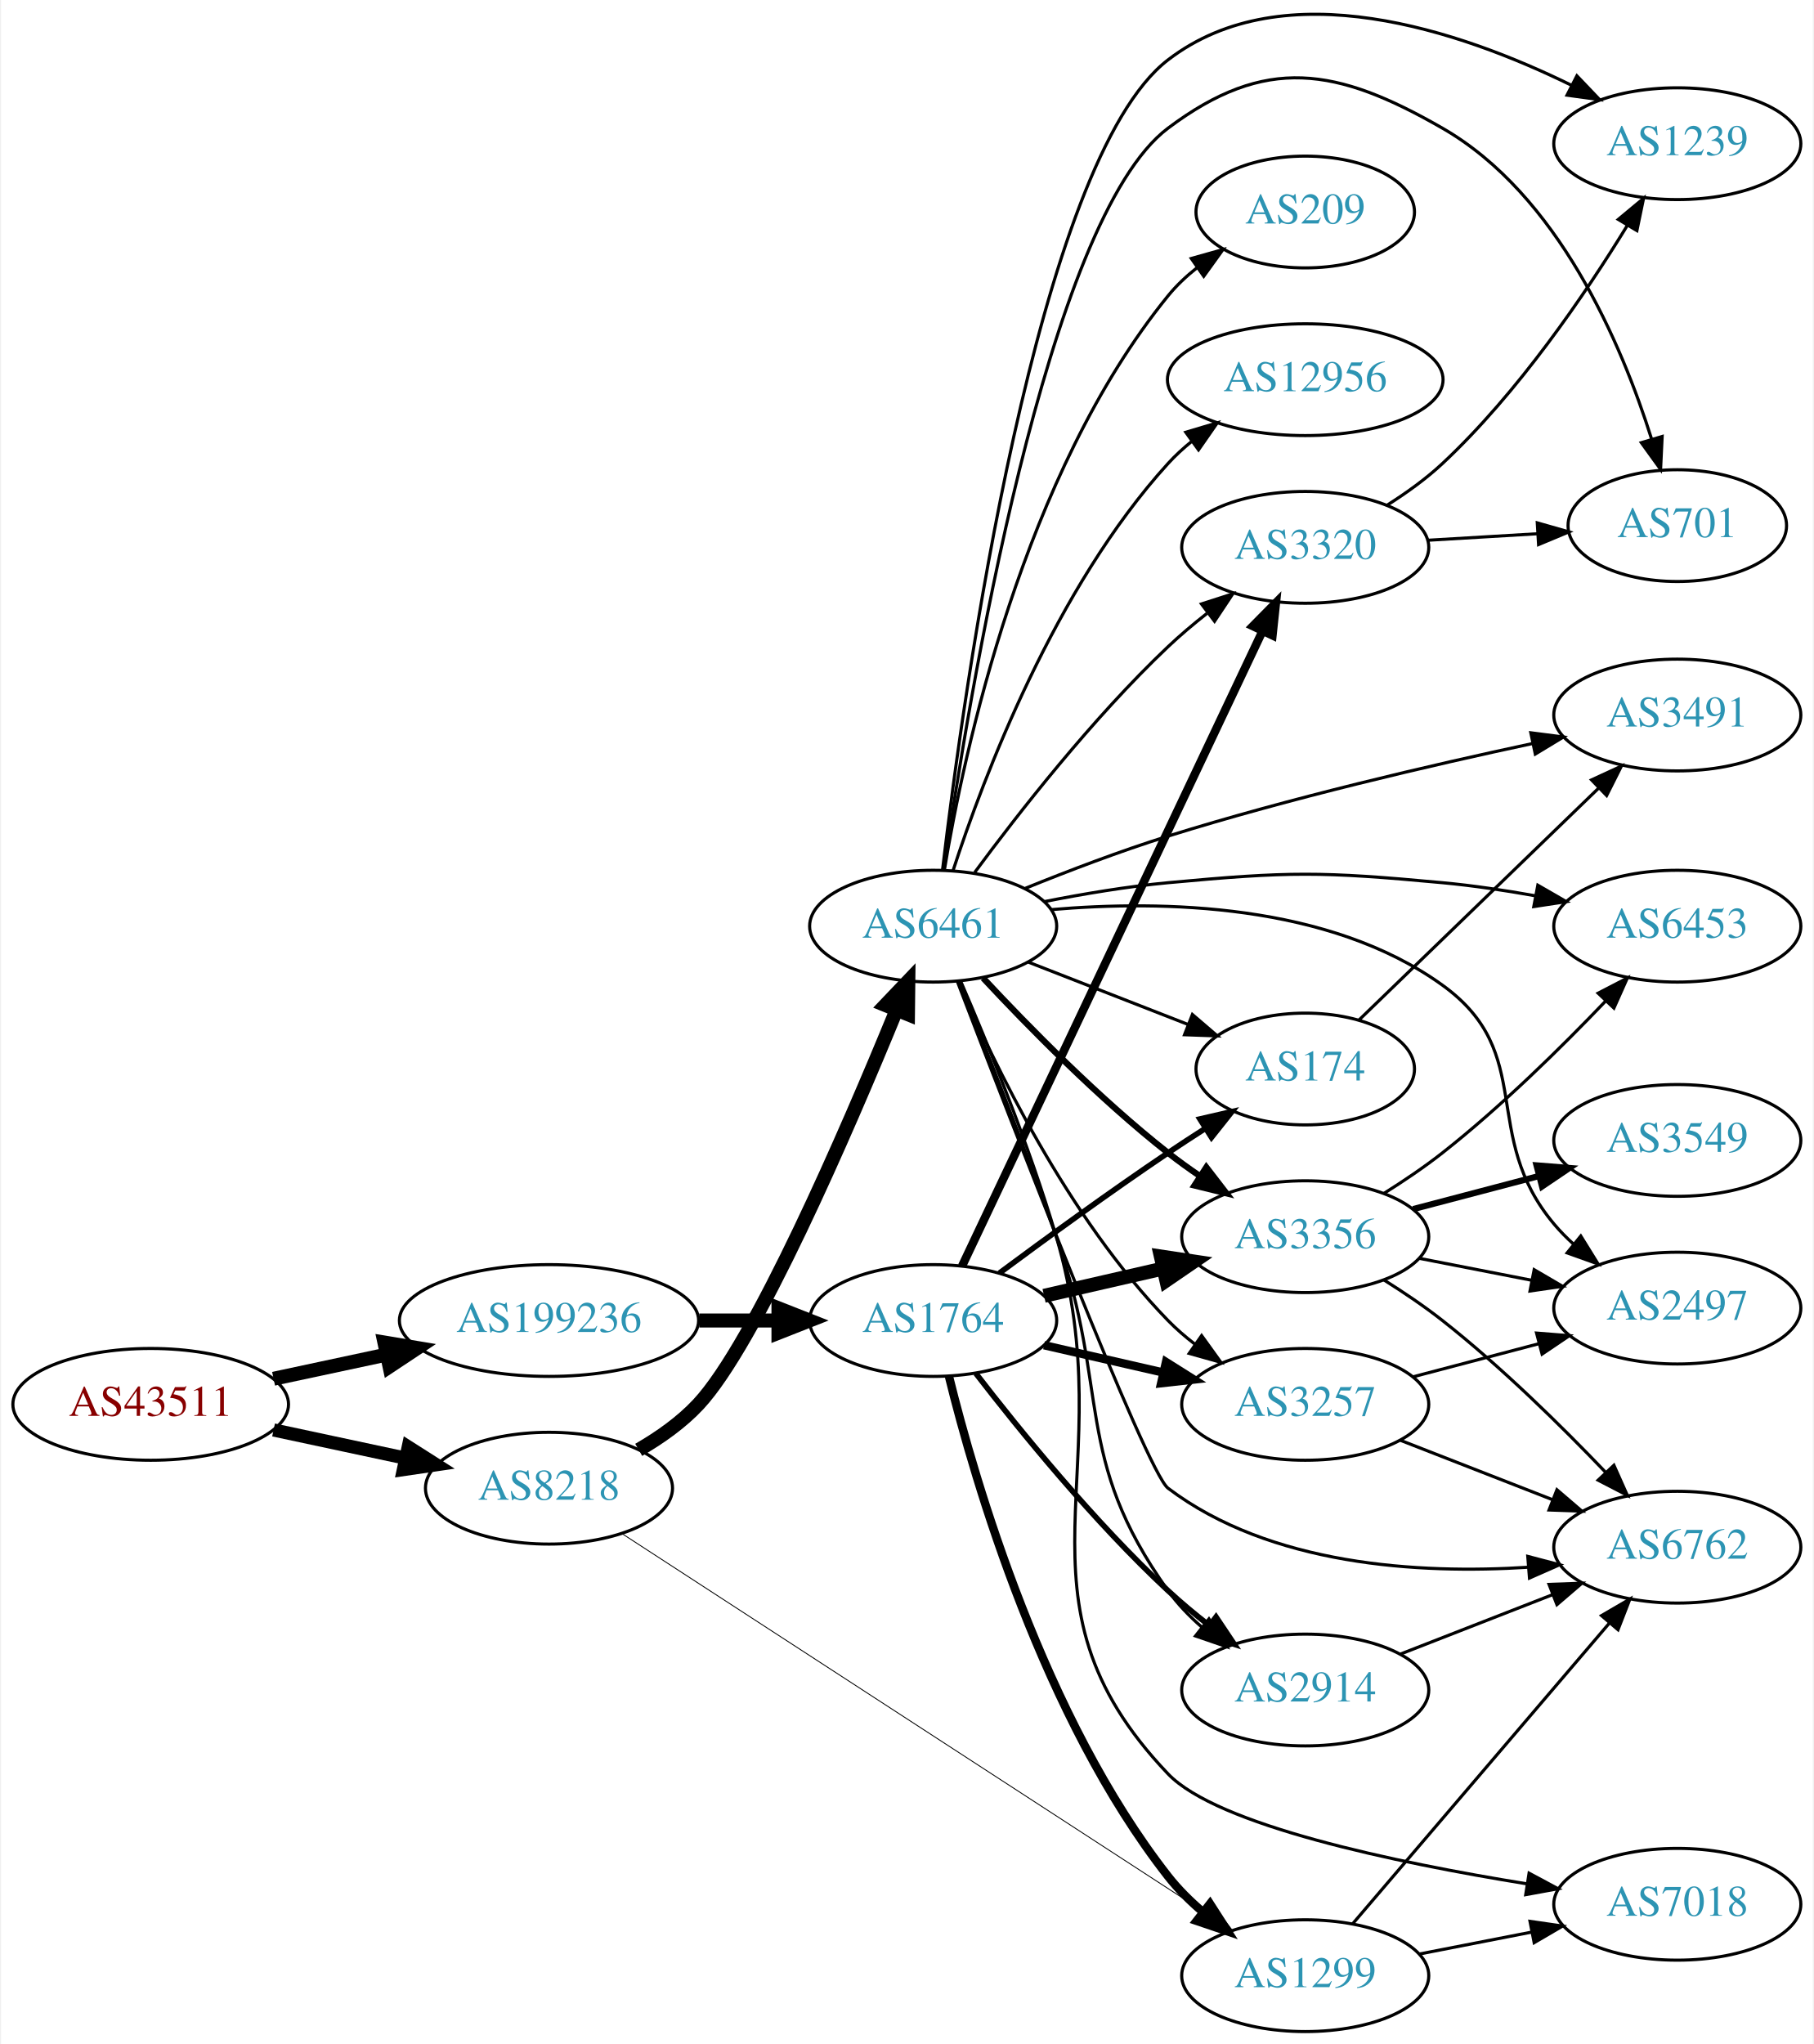
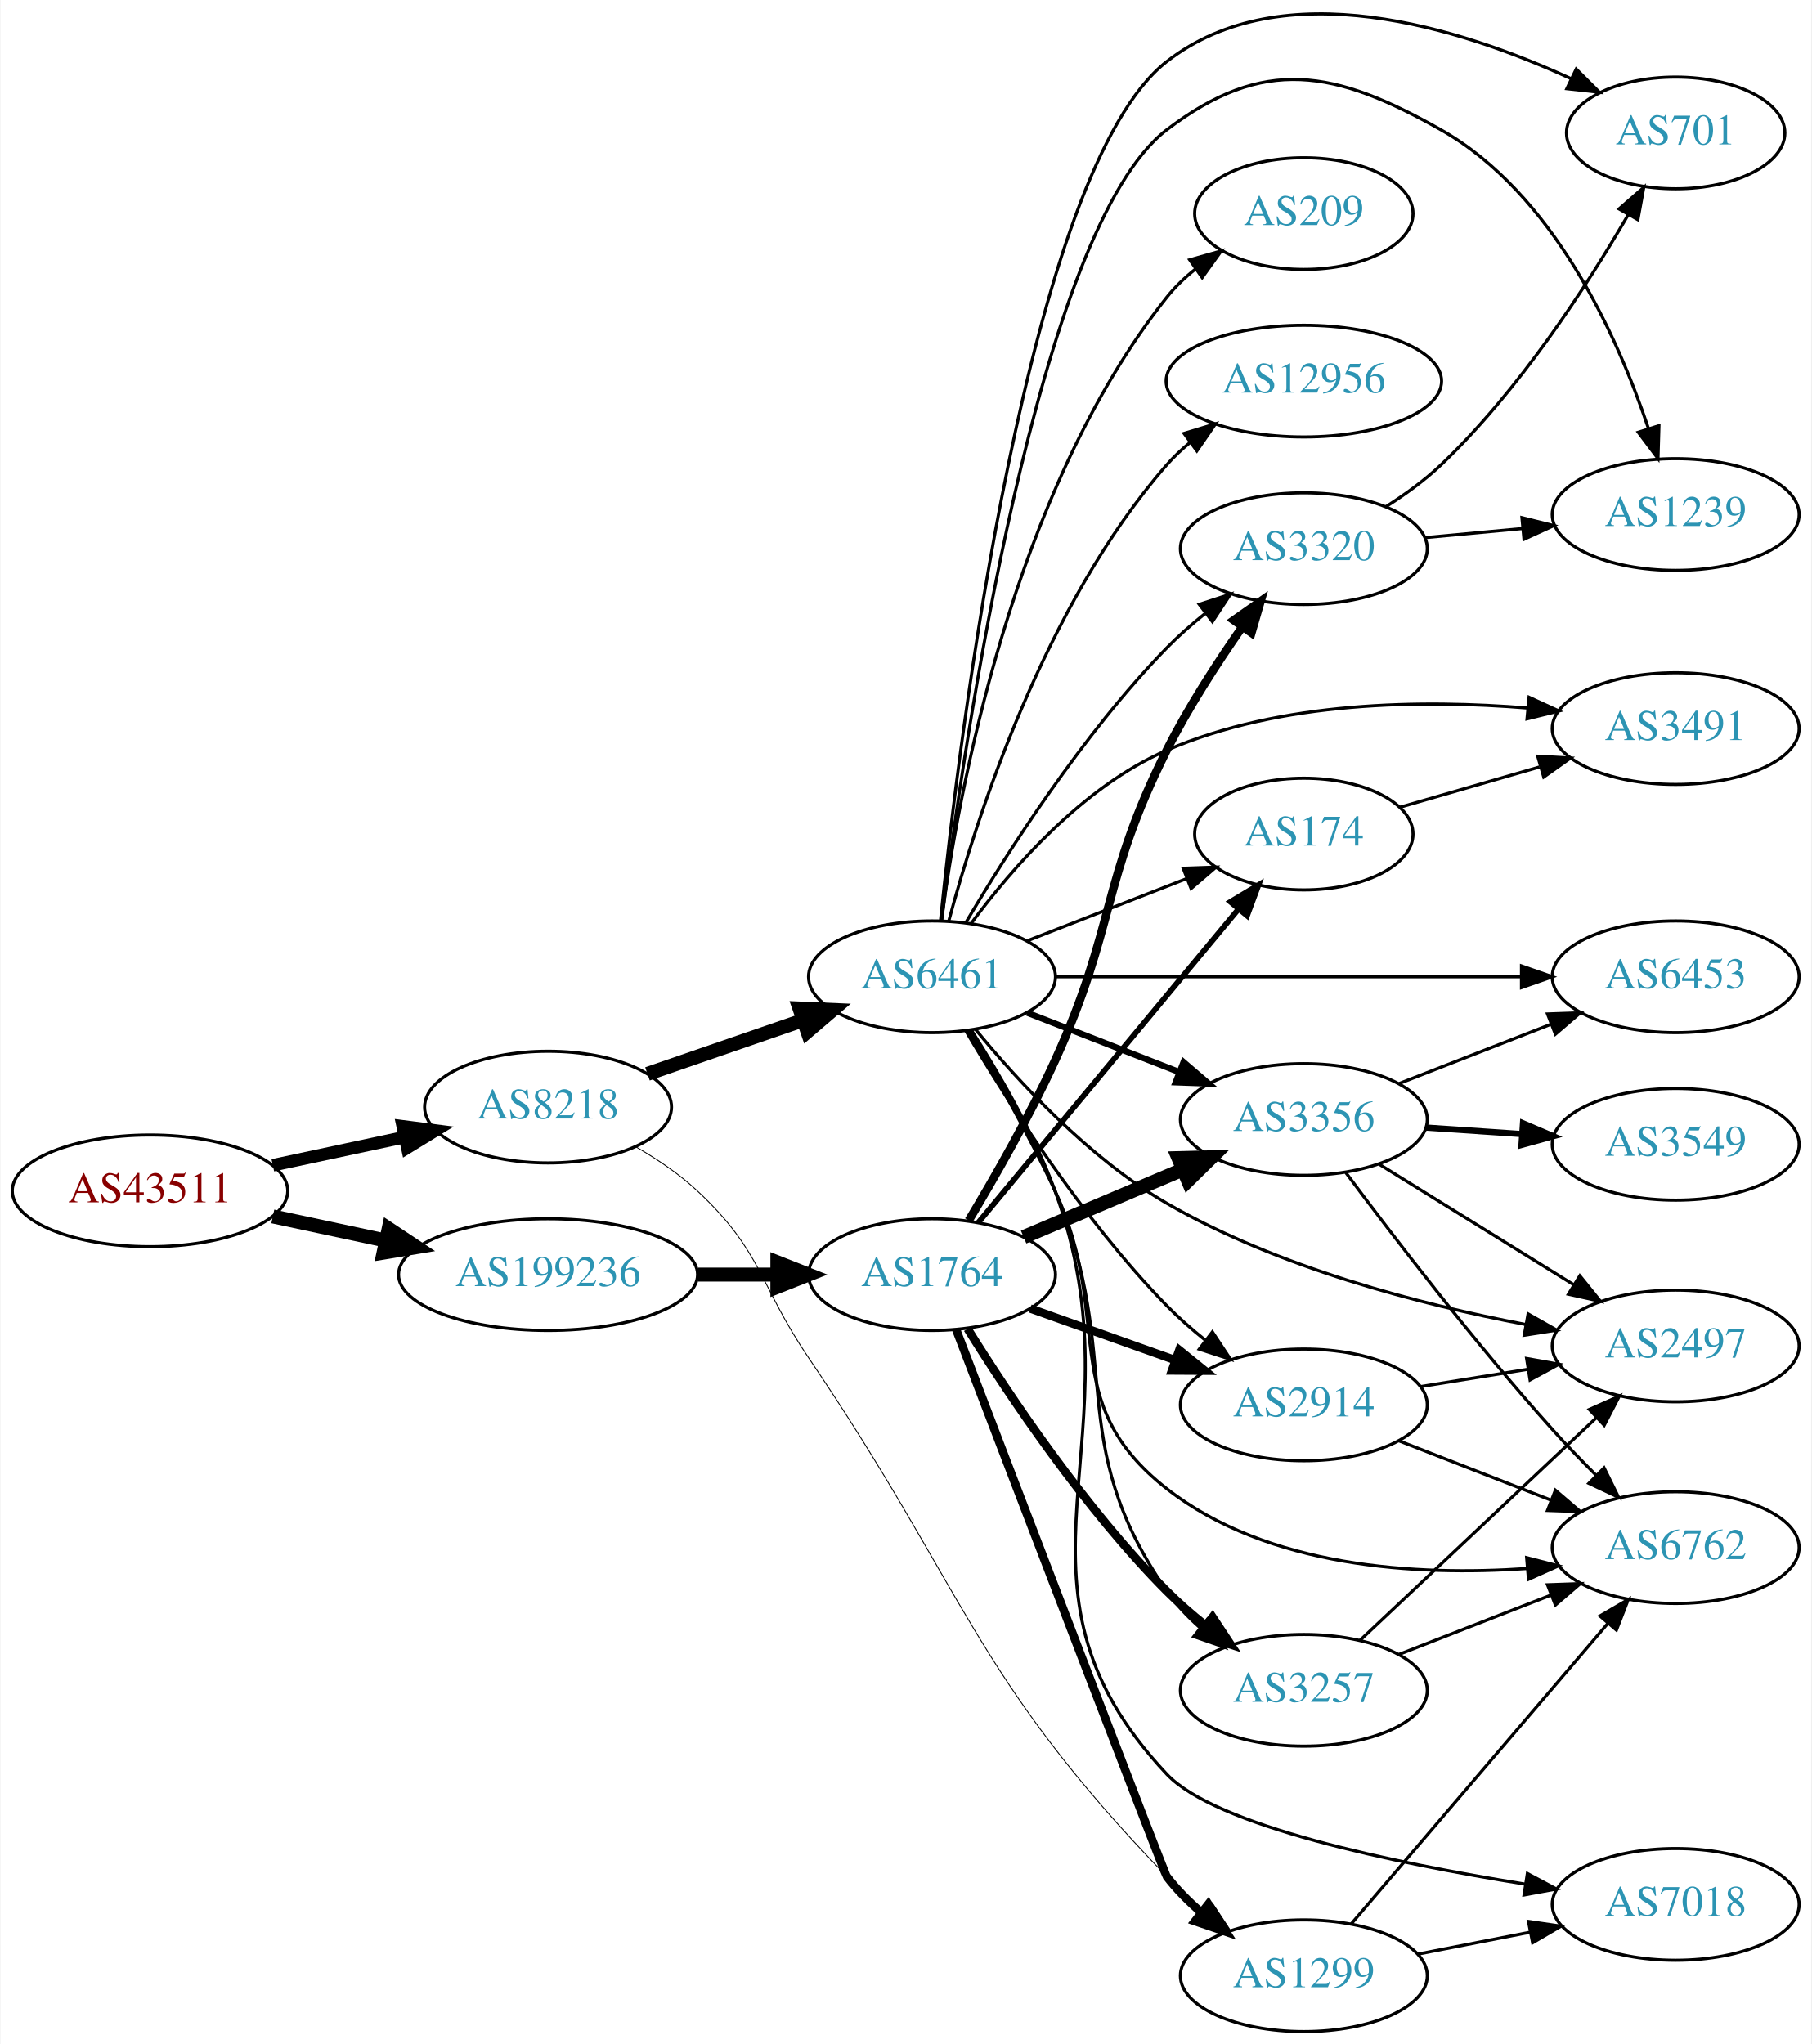
- <svg xmlns="http://www.w3.org/2000/svg" xmlns:xlink="http://www.w3.org/1999/xlink" width="584pt" height="658pt" viewBox="0.00 0.00 583.56 658.28">
-   <g id="graph0" class="graph" transform="scale(1 1) rotate(0) translate(4 654.279)">
-     <polygon fill="white" stroke="none" points="-4,4 -4,-654.279 579.562,-654.279 579.562,4 -4,4" />
+ <svg xmlns="http://www.w3.org/2000/svg" xmlns:xlink="http://www.w3.org/1999/xlink" width="584pt" height="659pt" viewBox="0.00 0.00 583.56 658.85">
+   <g id="graph0" class="graph" transform="scale(1 1) rotate(0) translate(4 654.847)">
+     <polygon fill="white" stroke="none" points="-4,4 -4,-654.847 579.562,-654.847 579.562,4 -4,4" />
    <g id="node1" class="node">
      <g id="a_node1">
        <a xlink:href="/asn/43511" xlink:title="AS43511 ~ EMARSYS eMarketing Systems AG [AT]">
-           <ellipse fill="#ffffff" stroke="black" cx="44.196" cy="-202" rx="44.393" ry="18" />
-           <text text-anchor="middle" x="44.196" y="-198.3" font-family="Times,serif" font-size="14.00" fill="#880000">AS43511</text>
+           <ellipse fill="#ffffff" stroke="black" cx="44.196" cy="-271" rx="44.393" ry="18" />
+           <text text-anchor="middle" x="44.196" y="-267.3" font-family="Times,serif" font-size="14.00" fill="#880000">AS43511</text>
        </a>
      </g>
    </g>
    <g id="node2" class="node">
      <g id="a_node2">
        <a xlink:href="/asn/8218" xlink:title="AS8218 ~ legacy Neotelecoms [FR]">
-           <ellipse fill="#ffffff" stroke="black" cx="172.488" cy="-175" rx="39.794" ry="18" />
-           <text text-anchor="middle" x="172.488" y="-171.3" font-family="Times,serif" font-size="14.00" fill="#2c94b3">AS8218</text>
+           <ellipse fill="#ffffff" stroke="black" cx="172.488" cy="-298" rx="39.794" ry="18" />
+           <text text-anchor="middle" x="172.488" y="-294.3" font-family="Times,serif" font-size="14.00" fill="#2c94b3">AS8218</text>
        </a>
      </g>
    </g>
    <g id="edge1" class="edge">
-       <path fill="none" stroke="black" stroke-width="4.25" d="M83.774,-193.752C97.199,-190.882 112.38,-187.637 126.293,-184.662" />
-       <polygon fill="black" stroke="black" stroke-width="4.25" points="127.155,-188.281 136.156,-182.554 125.6,-181.008 127.155,-188.281" />
+       <path fill="none" stroke="black" stroke-width="4.026" d="M83.774,-279.248C97.199,-282.118 112.38,-285.363 126.293,-288.338" />
+       <polygon fill="black" stroke="black" stroke-width="4.026" points="125.641,-291.801 136.156,-290.446 127.114,-284.911 125.641,-291.801" />
    </g>
    <g id="node3" class="node">
      <g id="a_node3">
        <a xlink:href="/asn/199236" xlink:title="AS199236 ~ Emarsys eMarketing Systems AG [AT]">
-           <ellipse fill="#ffffff" stroke="black" cx="172.488" cy="-229" rx="48.192" ry="18" />
-           <text text-anchor="middle" x="172.488" y="-225.3" font-family="Times,serif" font-size="14.00" fill="#2c94b3">AS199236</text>
+           <ellipse fill="#ffffff" stroke="black" cx="172.488" cy="-244" rx="48.192" ry="18" />
+           <text text-anchor="middle" x="172.488" y="-240.3" font-family="Times,serif" font-size="14.00" fill="#2c94b3">AS199236</text>
        </a>
      </g>
    </g>
    <g id="edge2" class="edge">
-       <path fill="none" stroke="black" stroke-width="4.5" d="M83.774,-210.248C95.222,-212.695 107.945,-215.415 120.071,-218.008" />
-       <polygon fill="black" stroke="black" stroke-width="4.5" points="119.473,-221.906 130.075,-220.146 121.119,-214.205 119.473,-221.906" />
+       <path fill="none" stroke="black" stroke-width="4.5" d="M83.774,-262.752C95.222,-260.305 107.945,-257.585 120.071,-254.992" />
+       <polygon fill="black" stroke="black" stroke-width="4.5" points="121.119,-258.795 130.075,-252.854 119.473,-251.094 121.119,-258.795" />
    </g>
    <g id="node4" class="node">
      <g id="a_node4">
        <a xlink:href="/asn/6461" xlink:title="AS6461 ~ Zayo Bandwidth [US]">
-           <ellipse fill="#ffffff" stroke="black" cx="296.23" cy="-356" rx="39.794" ry="18" />
-           <text text-anchor="middle" x="296.23" y="-352.3" font-family="Times,serif" font-size="14.00" fill="#2c94b3">AS6461</text>
+           <ellipse fill="#ffffff" stroke="black" cx="296.23" cy="-340" rx="39.794" ry="18" />
+           <text text-anchor="middle" x="296.23" y="-336.3" font-family="Times,serif" font-size="14.00" fill="#2c94b3">AS6461</text>
        </a>
      </g>
    </g>
    <g id="edge3" class="edge">
-       <path fill="none" stroke="black" stroke-width="4.5" d="M201.385,-187.348C208.255,-191.315 215.183,-196.212 220.584,-202 238.865,-221.592 268.444,-290.032 284.324,-328.756" />
-       <polygon fill="black" stroke="black" stroke-width="4.5" points="280.819,-330.59 288.235,-338.369 288.113,-327.622 280.819,-330.59" />
+       <path fill="none" stroke="black" stroke-width="4.5" d="M204.524,-308.707C219.692,-313.94 238.144,-320.306 254.435,-325.926" />
+       <polygon fill="black" stroke="black" stroke-width="4.5" points="253.514,-329.773 264.251,-329.313 256.082,-322.329 253.514,-329.773" />
    </g>
    <g id="node5" class="node">
      <g id="a_node5">
        <a xlink:href="/asn/1299" xlink:title="AS1299 ~ Telia Carrier [EU]">
          <ellipse fill="#ffffff" stroke="black" cx="416.073" cy="-18" rx="39.794" ry="18" />
          <text text-anchor="middle" x="416.073" y="-14.3" font-family="Times,serif" font-size="14.00" fill="#2c94b3">AS1299</text>
        </a>
      </g>
    </g>
    <g id="edge4" class="edge">
-       <path fill="none" stroke="black" stroke-width="0.281" d="M196.216,-160.23C239.672,-131.988 334.602,-70.296 383.925,-38.242" />
-       <polygon fill="black" stroke="black" stroke-width="0.281" points="386.104,-41.001 392.581,-32.617 382.289,-35.131 386.104,-41.001" />
+       <path fill="none" stroke="black" stroke-width="0.281" d="M200.867,-285.134C207.741,-281.171 214.8,-276.406 220.584,-271 241.656,-251.303 240.389,-240.869 256.584,-217 307.221,-142.364 309.174,-114.83 371.877,-50 375.593,-46.157 379.809,-42.432 384.115,-38.964" />
+       <polygon fill="black" stroke="black" stroke-width="0.281" points="386.568,-41.495 392.399,-32.649 382.324,-35.929 386.568,-41.495" />
    </g>
    <g id="node21" class="node">
      <g id="a_node21">
        <a xlink:href="/asn/1764" xlink:title="AS1764 ~ NEXTLAYER-AS [AT]">
-           <ellipse fill="#ffffff" stroke="black" cx="296.23" cy="-229" rx="39.794" ry="18" />
-           <text text-anchor="middle" x="296.23" y="-225.3" font-family="Times,serif" font-size="14.00" fill="#2c94b3">AS1764</text>
+           <ellipse fill="#ffffff" stroke="black" cx="296.23" cy="-244" rx="39.794" ry="18" />
+           <text text-anchor="middle" x="296.23" y="-240.3" font-family="Times,serif" font-size="14.00" fill="#2c94b3">AS1764</text>
        </a>
      </g>
    </g>
    <g id="edge23" class="edge">
-       <path fill="none" stroke="black" stroke-width="4.5" d="M220.905,-229C229.259,-229 237.969,-229 246.361,-229" />
-       <polygon fill="black" stroke="black" stroke-width="4.5" points="246.396,-232.938 256.396,-229 246.396,-225.063 246.396,-232.938" />
+       <path fill="none" stroke="black" stroke-width="4.5" d="M220.905,-244C229.259,-244 237.969,-244 246.361,-244" />
+       <polygon fill="black" stroke="black" stroke-width="4.5" points="246.396,-247.938 256.396,-244 246.396,-240.063 246.396,-247.938" />
    </g>
    <g id="node6" class="node">
      <g id="a_node6">
-         <a xlink:href="/asn/174" xlink:title="AS174 ~ Cogent Communications [US]">
-           <ellipse fill="#ffffff" stroke="black" cx="416.073" cy="-310" rx="35.194" ry="18" />
-           <text text-anchor="middle" x="416.073" y="-306.3" font-family="Times,serif" font-size="14.00" fill="#2c94b3">AS174</text>
+         <a xlink:href="/asn/7018" xlink:title="AS7018 ~ AT&amp;T Services, Inc. [US]">
+           <ellipse fill="#ffffff" stroke="black" cx="535.915" cy="-41" rx="39.794" ry="18" />
+           <text text-anchor="middle" x="535.915" y="-37.3" font-family="Times,serif" font-size="14.00" fill="#2c94b3">AS7018</text>
        </a>
      </g>
    </g>
    <g id="edge5" class="edge">
-       <path fill="none" stroke="black" d="M326.967,-344.392C342.584,-338.296 361.861,-330.771 378.397,-324.316" />
-       <polygon fill="black" stroke="black" points="379.726,-327.555 387.769,-320.658 377.181,-321.034 379.726,-327.555" />
+       <path fill="none" stroke="black" d="M308.877,-322.881C317.56,-309.355 329.052,-289.703 335.877,-271 365.039,-191.081 313.643,-145.019 371.877,-83 387.542,-66.317 445.043,-54.329 487.34,-47.534" />
+       <polygon fill="black" stroke="black" points="488.117,-50.955 497.46,-45.96 487.041,-44.039 488.117,-50.955" />
    </g>
    <g id="node7" class="node">
      <g id="a_node7">
-         <a xlink:href="/asn/3491" xlink:title="AS3491 ~ PCCW Global, Inc. [US]">
-           <ellipse fill="#ffffff" stroke="black" cx="535.915" cy="-424" rx="39.794" ry="18" />
-           <text text-anchor="middle" x="535.915" y="-420.3" font-family="Times,serif" font-size="14.00" fill="#2c94b3">AS3491</text>
+         <a xlink:href="/asn/2497" xlink:title="AS2497 ~ Internet Initiative Japan Inc. [JP]">
+           <ellipse fill="#ffffff" stroke="black" cx="535.915" cy="-221" rx="39.794" ry="18" />
+           <text text-anchor="middle" x="535.915" y="-217.3" font-family="Times,serif" font-size="14.00" fill="#2c94b3">AS2497</text>
        </a>
      </g>
    </g>
    <g id="edge6" class="edge">
-       <path fill="none" stroke="black" d="M325.974,-368.22C339.712,-373.788 356.482,-380.193 371.877,-385 411.026,-397.225 456.478,-407.809 489.431,-414.854" />
-       <polygon fill="black" stroke="black" points="488.728,-418.283 499.236,-416.925 490.175,-411.434 488.728,-418.283" />
+       <path fill="none" stroke="black" d="M310.259,-323.031C323.891,-306.411 346.775,-281.527 371.877,-267 407.748,-246.241 453.532,-234.397 487.444,-227.944" />
+       <polygon fill="black" stroke="black" points="488.348,-231.338 497.564,-226.111 487.1,-224.45 488.348,-231.338" />
    </g>
    <g id="node8" class="node">
      <g id="a_node8">
-         <a xlink:href="/asn/2914" xlink:title="AS2914 ~ NTT America, Inc. [US]">
-           <ellipse fill="#ffffff" stroke="black" cx="416.073" cy="-110" rx="39.794" ry="18" />
-           <text text-anchor="middle" x="416.073" y="-106.3" font-family="Times,serif" font-size="14.00" fill="#2c94b3">AS2914</text>
+         <a xlink:href="/asn/701" xlink:title="AS701 ~ UUNET [US]">
+           <ellipse fill="#ffffff" stroke="black" cx="535.915" cy="-612" rx="35.194" ry="18" />
+           <text text-anchor="middle" x="535.915" y="-608.3" font-family="Times,serif" font-size="14.00" fill="#2c94b3">AS701</text>
        </a>
      </g>
    </g>
    <g id="edge7" class="edge">
-       <path fill="none" stroke="black" d="M304.555,-338.061C312.596,-318.145 325.712,-284.98 335.877,-256 353.462,-205.862 341.024,-185.258 371.877,-142 374.915,-137.74 378.694,-133.811 382.744,-130.273" />
-       <polygon fill="black" stroke="black" points="385.057,-132.906 390.742,-123.965 380.722,-127.41 385.057,-132.906" />
+       <path fill="none" stroke="black" d="M298.954,-358C304.975,-416.608 327.167,-600.195 371.877,-635 409.251,-664.095 466.545,-645.892 502.316,-629.429" />
+       <polygon fill="black" stroke="black" points="503.857,-632.572 511.361,-625.092 500.831,-626.26 503.857,-632.572" />
    </g>
    <g id="node9" class="node">
      <g id="a_node9">
-         <a xlink:href="/asn/1239" xlink:title="AS1239 ~ Sprint [US]">
-           <ellipse fill="#ffffff" stroke="black" cx="535.915" cy="-608" rx="39.794" ry="18" />
-           <text text-anchor="middle" x="535.915" y="-604.3" font-family="Times,serif" font-size="14.00" fill="#2c94b3">AS1239</text>
+         <a xlink:href="/asn/3320" xlink:title="AS3320 ~ DTAG [DE]">
+           <ellipse fill="#ffffff" stroke="black" cx="416.073" cy="-478" rx="39.794" ry="18" />
+           <text text-anchor="middle" x="416.073" y="-474.3" font-family="Times,serif" font-size="14.00" fill="#2c94b3">AS3320</text>
        </a>
      </g>
    </g>
    <g id="edge8" class="edge">
-       <path fill="none" stroke="black" d="M299.255,-374.218C305.971,-430.932 329.517,-602.484 371.877,-635 409.377,-663.786 466.148,-644.33 501.847,-626.808" />
-       <polygon fill="black" stroke="black" points="503.57,-629.858 510.883,-622.193 500.386,-623.624 503.57,-629.858" />
+       <path fill="none" stroke="black" d="M307.104,-357.416C320.149,-379.525 344.676,-418.137 371.877,-446 375.611,-449.825 379.837,-453.541 384.148,-457.004" />
+       <polygon fill="black" stroke="black" points="382.358,-460.041 392.434,-463.317 386.6,-454.473 382.358,-460.041" />
    </g>
    <g id="node10" class="node">
      <g id="a_node10">
        <a xlink:href="/asn/3356" xlink:title="AS3356 ~ Level 3 Parent, LLC [US]">
-           <ellipse fill="#ffffff" stroke="black" cx="416.073" cy="-256" rx="39.794" ry="18" />
-           <text text-anchor="middle" x="416.073" y="-252.3" font-family="Times,serif" font-size="14.00" fill="#2c94b3">AS3356</text>
+           <ellipse fill="#ffffff" stroke="black" cx="416.073" cy="-294" rx="39.794" ry="18" />
+           <text text-anchor="middle" x="416.073" y="-290.3" font-family="Times,serif" font-size="14.00" fill="#2c94b3">AS3356</text>
        </a>
      </g>
    </g>
    <g id="edge9" class="edge">
-       <path fill="none" stroke="black" stroke-width="2" d="M312.327,-339.288C326.793,-323.765 349.65,-300.481 371.877,-283 375.161,-280.417 378.705,-277.867 382.3,-275.427" />
-       <polygon fill="black" stroke="black" stroke-width="2" points="384.214,-278.357 390.685,-269.967 380.395,-272.491 384.214,-278.357" />
+       <path fill="none" stroke="black" stroke-width="2" d="M326.967,-328.392C341.76,-322.618 359.838,-315.561 375.759,-309.346" />
+       <polygon fill="black" stroke="black" stroke-width="2" points="377.303,-312.501 385.346,-305.604 374.757,-305.98 377.303,-312.501" />
    </g>
    <g id="node11" class="node">
      <g id="a_node11">
+         <a xlink:href="/asn/6762" xlink:title="AS6762 ~ TELECOM ITALIA SPARKLE S.p.A. [IT]">
+           <ellipse fill="#ffffff" stroke="black" cx="535.915" cy="-156" rx="39.794" ry="18" />
+           <text text-anchor="middle" x="535.915" y="-152.3" font-family="Times,serif" font-size="14.00" fill="#2c94b3">AS6762</text>
+         </a>
+       </g>
+     </g>
+     <g id="edge10" class="edge">
+       <path fill="none" stroke="black" d="M307.998,-322.517C316.208,-308.795 327.493,-289.057 335.877,-271 355.066,-229.669 335.991,-203.083 371.877,-175 404.455,-149.505 452.513,-146.815 488.019,-149.264" />
+       <polygon fill="black" stroke="black" points="487.879,-152.765 498.139,-150.123 488.471,-145.79 487.879,-152.765" />
+     </g>
+     <g id="node12" class="node">
+       <g id="a_node12">
        <a xlink:href="/asn/209" xlink:title="AS209 ~ CenturyLink Communications, LLC [US]">
          <ellipse fill="#ffffff" stroke="black" cx="416.073" cy="-586" rx="35.194" ry="18" />
          <text text-anchor="middle" x="416.073" y="-582.3" font-family="Times,serif" font-size="14.00" fill="#2c94b3">AS209</text>
        </a>
      </g>
    </g>
-     <g id="edge10" class="edge">
-       <path fill="none" stroke="black" d="M299.817,-373.94C306.076,-411.87 325.114,-501.44 371.877,-559 374.574,-562.32 377.795,-565.35 381.244,-568.08" />
-       <polygon fill="black" stroke="black" points="379.37,-571.04 389.57,-573.903 383.381,-565.304 379.37,-571.04" />
-     </g>
-     <g id="node12" class="node">
-       <g id="a_node12">
-         <a xlink:href="/asn/6453" xlink:title="AS6453 ~ TATA COMMUNICATIONS (AMERICA) INC [US]">
-           <ellipse fill="#ffffff" stroke="black" cx="535.915" cy="-356" rx="39.794" ry="18" />
-           <text text-anchor="middle" x="535.915" y="-352.3" font-family="Times,serif" font-size="14.00" fill="#2c94b3">AS6453</text>
-         </a>
-       </g>
-     </g>
    <g id="edge11" class="edge">
-       <path fill="none" stroke="black" d="M331.979,-363.901C344.486,-366.376 358.748,-368.779 371.877,-370 410.993,-373.636 421.152,-373.636 460.269,-370 470.013,-369.094 480.381,-367.537 490.193,-365.782" />
-       <polygon fill="black" stroke="black" points="490.988,-369.194 500.166,-363.901 489.691,-362.315 490.988,-369.194" />
+       <path fill="none" stroke="black" d="M299.258,-358.117C304.568,-398.282 322.092,-496.203 371.877,-559 374.534,-562.352 377.73,-565.402 381.166,-568.143" />
+       <polygon fill="black" stroke="black" points="379.281,-571.097 389.477,-573.979 383.304,-565.368 379.281,-571.097" />
    </g>
    <g id="node13" class="node">
      <g id="a_node13">
+         <a xlink:href="/asn/3257" xlink:title="AS3257 ~ GTT [DE]">
+           <ellipse fill="#ffffff" stroke="black" cx="416.073" cy="-110" rx="39.794" ry="18" />
+           <text text-anchor="middle" x="416.073" y="-106.3" font-family="Times,serif" font-size="14.00" fill="#2c94b3">AS3257</text>
+         </a>
+       </g>
+     </g>
+     <g id="edge12" class="edge">
+       <path fill="none" stroke="black" d="M308.443,-322.712C316.893,-309.096 328.283,-289.404 335.877,-271 358.581,-215.976 338.135,-191.037 371.877,-142 374.842,-137.69 378.581,-133.732 382.611,-130.18" />
+       <polygon fill="black" stroke="black" points="384.925,-132.813 390.596,-123.863 380.582,-127.323 384.925,-132.813" />
+     </g>
+     <g id="node14" class="node">
+       <g id="a_node14">
+         <a xlink:href="/asn/174" xlink:title="AS174 ~ Cogent Communications [US]">
+           <ellipse fill="#ffffff" stroke="black" cx="416.073" cy="-386" rx="35.194" ry="18" />
+           <text text-anchor="middle" x="416.073" y="-382.3" font-family="Times,serif" font-size="14.00" fill="#2c94b3">AS174</text>
+         </a>
+       </g>
+     </g>
+     <g id="edge13" class="edge">
+       <path fill="none" stroke="black" d="M326.967,-351.608C342.584,-357.704 361.861,-365.229 378.397,-371.684" />
+       <polygon fill="black" stroke="black" points="377.181,-374.966 387.769,-375.342 379.726,-368.445 377.181,-374.966" />
+     </g>
+     <g id="node15" class="node">
+       <g id="a_node15">
+         <a xlink:href="/asn/2914" xlink:title="AS2914 ~ NTT America, Inc. [US]">
+           <ellipse fill="#ffffff" stroke="black" cx="416.073" cy="-202" rx="39.794" ry="18" />
+           <text text-anchor="middle" x="416.073" y="-198.3" font-family="Times,serif" font-size="14.00" fill="#2c94b3">AS2914</text>
+         </a>
+       </g>
+     </g>
+     <g id="edge14" class="edge">
+       <path fill="none" stroke="black" d="M307.104,-322.584C320.149,-300.475 344.676,-261.863 371.877,-234 375.611,-230.175 379.837,-226.459 384.148,-222.996" />
+       <polygon fill="black" stroke="black" points="386.6,-225.527 392.434,-216.683 382.358,-219.959 386.6,-225.527" />
+     </g>
+     <g id="node16" class="node">
+       <g id="a_node16">
+         <a xlink:href="/asn/6453" xlink:title="AS6453 ~ TATA COMMUNICATIONS (AMERICA) INC [US]">
+           <ellipse fill="#ffffff" stroke="black" cx="535.915" cy="-340" rx="39.794" ry="18" />
+           <text text-anchor="middle" x="535.915" y="-336.3" font-family="Times,serif" font-size="14.00" fill="#2c94b3">AS6453</text>
+         </a>
+       </g>
+     </g>
+     <g id="edge15" class="edge">
+       <path fill="none" stroke="black" d="M335.947,-340C376.866,-340 441.506,-340 485.94,-340" />
+       <polygon fill="black" stroke="black" points="486.215,-343.5 496.215,-340 486.215,-336.5 486.215,-343.5" />
+     </g>
+     <g id="node17" class="node">
+       <g id="a_node17">
        <a xlink:href="/asn/12956" xlink:title="AS12956 ~ TELXIUS [ES]">
          <ellipse fill="#ffffff" stroke="black" cx="416.073" cy="-532" rx="44.393" ry="18" />
          <text text-anchor="middle" x="416.073" y="-528.3" font-family="Times,serif" font-size="14.00" fill="#2c94b3">AS12956</text>
        </a>
      </g>
    </g>
-     <g id="edge12" class="edge">
-       <path fill="none" stroke="black" d="M302.639,-373.917C312.417,-403.925 335.463,-464.984 371.877,-505 374.209,-507.563 376.84,-509.974 379.622,-512.22" />
-       <polygon fill="black" stroke="black" points="377.593,-515.072 387.747,-518.099 381.697,-509.401 377.593,-515.072" />
-     </g>
-     <g id="node14" class="node">
-       <g id="a_node14">
-         <a xlink:href="/asn/7018" xlink:title="AS7018 ~ AT&amp;T Services, Inc. [US]">
-           <ellipse fill="#ffffff" stroke="black" cx="535.915" cy="-41" rx="39.794" ry="18" />
-           <text text-anchor="middle" x="535.915" y="-37.3" font-family="Times,serif" font-size="14.00" fill="#2c94b3">AS7018</text>
-         </a>
-       </g>
-     </g>
-     <g id="edge13" class="edge">
-       <path fill="none" stroke="black" d="M305.113,-338.241C313.642,-318.483 327.184,-285.455 335.877,-256 358.106,-180.676 317.662,-139.822 371.877,-83 387.674,-66.442 445.146,-54.426 487.4,-47.591" />
-       <polygon fill="black" stroke="black" points="488.172,-51.013 497.509,-46.006 487.088,-44.097 488.172,-51.013" />
-     </g>
-     <g id="node15" class="node">
-       <g id="a_node15">
-         <a xlink:href="/asn/701" xlink:title="AS701 ~ UUNET [US]">
-           <ellipse fill="#ffffff" stroke="black" cx="535.915" cy="-485" rx="35.194" ry="18" />
-           <text text-anchor="middle" x="535.915" y="-481.3" font-family="Times,serif" font-size="14.00" fill="#2c94b3">AS701</text>
-         </a>
-       </g>
-     </g>
-     <g id="edge14" class="edge">
-       <path fill="none" stroke="black" d="M299.705,-374.303C307.386,-428.063 332.679,-583.568 371.877,-613 403.292,-636.589 426.204,-632.569 460.269,-613 497.545,-591.587 517.963,-543.587 527.648,-512.835" />
-       <polygon fill="black" stroke="black" points="531.039,-513.714 530.53,-503.131 524.328,-511.721 531.039,-513.714" />
-     </g>
-     <g id="node16" class="node">
-       <g id="a_node16">
-         <a xlink:href="/asn/2497" xlink:title="AS2497 ~ Internet Initiative Japan Inc. [JP]">
-           <ellipse fill="#ffffff" stroke="black" cx="535.915" cy="-233" rx="39.794" ry="18" />
-           <text text-anchor="middle" x="535.915" y="-229.3" font-family="Times,serif" font-size="14.00" fill="#2c94b3">AS2497</text>
-         </a>
-       </g>
-     </g>
-     <g id="edge15" class="edge">
-       <path fill="none" stroke="black" d="M334.221,-361.327C369.864,-364.406 423.633,-363.418 460.269,-337 490.911,-314.904 471.956,-288.914 496.269,-260 498.145,-257.768 500.248,-255.635 502.477,-253.616" />
-       <polygon fill="black" stroke="black" points="504.823,-256.22 510.402,-247.213 500.424,-250.775 504.823,-256.22" />
-     </g>
-     <g id="node17" class="node">
-       <g id="a_node17">
-         <a xlink:href="/asn/3257" xlink:title="AS3257 ~ GTT [DE]">
-           <ellipse fill="#ffffff" stroke="black" cx="416.073" cy="-202" rx="39.794" ry="18" />
-           <text text-anchor="middle" x="416.073" y="-198.3" font-family="Times,serif" font-size="14.00" fill="#2c94b3">AS3257</text>
-         </a>
-       </g>
-     </g>
    <g id="edge16" class="edge">
-       <path fill="none" stroke="black" d="M304.384,-338.228C315.645,-311.925 339.593,-262.176 371.877,-229 374.498,-226.306 377.439,-223.763 380.522,-221.394" />
-       <polygon fill="black" stroke="black" points="382.698,-224.144 388.892,-215.548 378.689,-218.405 382.698,-224.144" />
+       <path fill="none" stroke="black" d="M301.646,-358.022C310.366,-390.559 332.45,-459.912 371.877,-505 374.158,-507.609 376.753,-510.052 379.512,-512.318" />
+       <polygon fill="black" stroke="black" points="377.461,-515.154 387.599,-518.23 381.592,-509.503 377.461,-515.154" />
    </g>
    <g id="node18" class="node">
      <g id="a_node18">
-         <a xlink:href="/asn/6762" xlink:title="AS6762 ~ TELECOM ITALIA SPARKLE S.p.A. [IT]">
-           <ellipse fill="#ffffff" stroke="black" cx="535.915" cy="-156" rx="39.794" ry="18" />
-           <text text-anchor="middle" x="535.915" y="-152.3" font-family="Times,serif" font-size="14.00" fill="#2c94b3">AS6762</text>
+         <a xlink:href="/asn/1239" xlink:title="AS1239 ~ Sprint [US]">
+           <ellipse fill="#ffffff" stroke="black" cx="535.915" cy="-489" rx="39.794" ry="18" />
+           <text text-anchor="middle" x="535.915" y="-485.3" font-family="Times,serif" font-size="14.00" fill="#2c94b3">AS1239</text>
        </a>
      </g>
    </g>
    <g id="edge17" class="edge">
-       <path fill="none" stroke="black" d="M303.986,-338.264C321.029,-293.712 364.914,-180.269 371.877,-175 404.761,-150.114 452.566,-147.292 487.915,-149.542" />
-       <polygon fill="black" stroke="black" points="487.748,-153.039 497.993,-150.34 488.3,-146.061 487.748,-153.039" />
+       <path fill="none" stroke="black" d="M299.369,-358.225C306.34,-414.13 330.377,-581.324 371.877,-613 403.105,-636.836 426.068,-632.331 460.269,-613 496.469,-592.538 517.06,-546.714 527.096,-516.868" />
+       <polygon fill="black" stroke="black" points="530.524,-517.635 530.213,-507.045 523.852,-515.518 530.524,-517.635" />
    </g>
    <g id="node19" class="node">
      <g id="a_node19">
-         <a xlink:href="/asn/3320" xlink:title="AS3320 ~ DTAG [DE]">
-           <ellipse fill="#ffffff" stroke="black" cx="416.073" cy="-478" rx="39.794" ry="18" />
-           <text text-anchor="middle" x="416.073" y="-474.3" font-family="Times,serif" font-size="14.00" fill="#2c94b3">AS3320</text>
+         <a xlink:href="/asn/3491" xlink:title="AS3491 ~ PCCW Global, Inc. [US]">
+           <ellipse fill="#ffffff" stroke="black" cx="535.915" cy="-420" rx="39.794" ry="18" />
+           <text text-anchor="middle" x="535.915" y="-416.3" font-family="Times,serif" font-size="14.00" fill="#2c94b3">AS3491</text>
        </a>
      </g>
    </g>
    <g id="edge18" class="edge">
-       <path fill="none" stroke="black" d="M309.6,-373.303C323.574,-392.242 347.552,-422.974 371.877,-446 375.759,-449.675 380.067,-453.308 384.415,-456.733" />
-       <polygon fill="black" stroke="black" points="382.639,-459.778 392.726,-463.02 386.862,-454.196 382.639,-459.778" />
-     </g>
-     <g id="edge31" class="edge">
+       <path fill="none" stroke="black" d="M308.892,-357.255C321.914,-374.876 344.763,-401.261 371.877,-413 408.633,-428.913 454.515,-429.385 488.234,-426.618" />
+       <polygon fill="black" stroke="black" points="488.658,-430.093 498.284,-425.668 487.999,-423.124 488.658,-430.093" />
+     </g>
+     <g id="edge38" class="edge">
      <path fill="none" stroke="black" d="M452.749,-24.963C464.181,-27.194 477.002,-29.697 489.056,-32.049" />
      <polygon fill="black" stroke="black" points="488.468,-35.501 498.953,-33.981 489.809,-28.63 488.468,-35.501" />
    </g>
-     <g id="edge30" class="edge">
+     <g id="edge37" class="edge">
      <path fill="none" stroke="black" d="M431.287,-34.646C451.902,-58.787 490.229,-103.67 514.051,-131.567" />
      <polygon fill="black" stroke="black" points="511.495,-133.963 520.65,-139.295 516.818,-129.417 511.495,-133.963" />
    </g>
-     <g id="edge37" class="edge">
-       <path fill="none" stroke="black" d="M433.458,-325.851C453.458,-345.199 487.46,-378.092 510.535,-400.415" />
-       <polygon fill="black" stroke="black" points="508.285,-403.108 517.906,-407.545 513.152,-398.077 508.285,-403.108" />
-     </g>
-     <g id="edge34" class="edge">
-       <path fill="none" stroke="black" d="M446.809,-121.608C461.603,-127.382 479.68,-134.439 495.602,-140.654" />
-       <polygon fill="black" stroke="black" points="494.6,-144.02 505.188,-144.396 497.145,-137.499 494.6,-144.02" />
+     <g id="edge35" class="edge">
+       <path fill="none" stroke="black" d="M442.528,-491.539C448.692,-495.437 455.013,-500.003 460.269,-505 485.373,-528.867 507.122,-562.403 520.566,-585.539" />
+       <polygon fill="black" stroke="black" points="517.651,-587.494 525.637,-594.457 523.736,-584.034 517.651,-587.494" />
+     </g>
+     <g id="edge36" class="edge">
+       <path fill="none" stroke="black" d="M455.007,-481.541C464.999,-482.474 475.917,-483.493 486.383,-484.47" />
+       <polygon fill="black" stroke="black" points="486.365,-487.983 496.647,-485.428 487.016,-481.014 486.365,-487.983" />
+     </g>
+     <g id="edge21" class="edge">
+       <path fill="none" stroke="black" d="M440.355,-279.578C458.27,-268.479 483.227,-253.019 503.004,-240.768" />
+       <polygon fill="black" stroke="black" points="505.024,-243.634 511.682,-235.392 501.337,-237.683 505.024,-243.634" />
+     </g>
+     <g id="edge20" class="edge">
+       <path fill="none" stroke="black" d="M429.63,-276.849C444.756,-256.506 471.259,-221.844 496.269,-194 500.643,-189.13 505.493,-184.101 510.238,-179.359" />
+       <polygon fill="black" stroke="black" points="512.839,-181.71 517.524,-172.208 507.936,-176.715 512.839,-181.71" />
    </g>
    <g id="edge22" class="edge">
-       <path fill="none" stroke="black" d="M441.461,-269.967C447.772,-273.922 454.43,-278.408 460.269,-283 479.196,-297.886 498.581,-316.98 512.851,-331.906" />
-       <polygon fill="black" stroke="black" points="510.409,-334.418 519.818,-339.288 515.499,-329.613 510.409,-334.418" />
-     </g>
-     <g id="edge20" class="edge">
-       <path fill="none" stroke="black" d="M452.749,-249.037C464.181,-246.806 477.002,-244.303 489.056,-241.951" />
-       <polygon fill="black" stroke="black" points="489.809,-245.37 498.953,-240.019 488.468,-238.499 489.809,-245.37" />
-     </g>
-     <g id="edge21" class="edge">
-       <path fill="none" stroke="black" d="M441.461,-242.033C447.772,-238.078 454.43,-233.592 460.269,-229 479.196,-214.114 498.581,-195.02 512.851,-180.094" />
-       <polygon fill="black" stroke="black" points="515.499,-182.387 519.818,-172.712 510.409,-177.582 515.499,-182.387" />
+       <path fill="none" stroke="black" d="M446.809,-305.608C461.603,-311.382 479.68,-318.439 495.602,-324.654" />
+       <polygon fill="black" stroke="black" points="494.6,-328.02 505.188,-328.396 497.145,-321.499 494.6,-328.02" />
    </g>
    <g id="node20" class="node">
      <g id="a_node20">
        <a xlink:href="/asn/3549" xlink:title="AS3549 ~ Level 3 Parent, LLC [US]">
-           <ellipse fill="#ffffff" stroke="black" cx="535.915" cy="-287" rx="39.794" ry="18" />
-           <text text-anchor="middle" x="535.915" y="-283.3" font-family="Times,serif" font-size="14.00" fill="#2c94b3">AS3549</text>
+           <ellipse fill="#ffffff" stroke="black" cx="535.915" cy="-286" rx="39.794" ry="18" />
+           <text text-anchor="middle" x="535.915" y="-282.3" font-family="Times,serif" font-size="14.00" fill="#2c94b3">AS3549</text>
        </a>
      </g>
    </g>
    <g id="edge19" class="edge">
-       <path fill="none" stroke="black" stroke-width="2" d="M450.842,-264.883C463.415,-268.191 477.87,-271.994 491.209,-275.502" />
-       <polygon fill="black" stroke="black" stroke-width="2" points="490.58,-278.956 501.141,-278.115 492.361,-272.186 490.58,-278.956" />
-     </g>
-     <g id="edge36" class="edge">
-       <path fill="none" stroke="black" d="M450.842,-210.883C463.415,-214.191 477.87,-217.994 491.209,-221.502" />
-       <polygon fill="black" stroke="black" points="490.58,-224.956 501.141,-224.115 492.361,-218.186 490.58,-224.956" />
-     </g>
-     <g id="edge35" class="edge">
+       <path fill="none" stroke="black" stroke-width="2" d="M455.333,-291.403C465.212,-290.732 475.979,-290.001 486.308,-289.3" />
+       <polygon fill="black" stroke="black" stroke-width="2" points="486.704,-292.781 496.444,-288.612 486.23,-285.797 486.704,-292.781" />
+     </g>
+     <g id="edge31" class="edge">
+       <path fill="none" stroke="black" d="M434.208,-126.14C454.281,-145.048 487.684,-176.512 510.473,-197.977" />
+       <polygon fill="black" stroke="black" points="508.08,-200.531 517.759,-204.84 512.88,-195.436 508.08,-200.531" />
+     </g>
+     <g id="edge30" class="edge">
+       <path fill="none" stroke="black" d="M446.809,-121.608C461.603,-127.382 479.68,-134.439 495.602,-140.654" />
+       <polygon fill="black" stroke="black" points="494.6,-144.02 505.188,-144.396 497.145,-137.499 494.6,-144.02" />
+     </g>
+     <g id="edge34" class="edge">
+       <path fill="none" stroke="black" d="M447.114,-394.668C460.744,-398.6 477.113,-403.323 492.005,-407.619" />
+       <polygon fill="black" stroke="black" points="491.449,-411.102 502.027,-410.511 493.389,-404.376 491.449,-411.102" />
+     </g>
+     <g id="edge32" class="edge">
+       <path fill="none" stroke="black" d="M453.713,-207.908C464.687,-209.677 476.87,-211.641 488.391,-213.499" />
+       <polygon fill="black" stroke="black" points="487.868,-216.96 498.298,-215.096 488.982,-210.049 487.868,-216.96" />
+     </g>
+     <g id="edge33" class="edge">
      <path fill="none" stroke="black" d="M446.809,-190.392C461.603,-184.618 479.68,-177.561 495.602,-171.346" />
      <polygon fill="black" stroke="black" points="497.145,-174.501 505.188,-167.604 494.6,-167.98 497.145,-174.501" />
    </g>
-     <g id="edge33" class="edge">
-       <path fill="none" stroke="black" d="M442.466,-491.605C448.632,-495.502 454.968,-500.051 460.269,-505 484.67,-527.785 506.282,-559.577 519.891,-581.793" />
-       <polygon fill="black" stroke="black" points="516.899,-583.609 525.046,-590.382 522.901,-580.007 516.899,-583.609" />
-     </g>
-     <g id="edge32" class="edge">
-       <path fill="none" stroke="black" d="M455.659,-480.292C466.862,-480.958 479.184,-481.689 490.704,-482.374" />
-       <polygon fill="black" stroke="black" points="490.813,-485.886 501.003,-482.986 491.228,-478.899 490.813,-485.886" />
+     <g id="edge24" class="edge">
+       <path fill="none" stroke="black" stroke-width="2.7" d="M304.044,-226.195C322.332,-178.42 371.167,-50.934 371.877,-50 375.044,-45.836 378.896,-41.96 382.98,-38.447" />
+       <polygon fill="black" stroke="black" stroke-width="2.7" points="385.293,-41.082 391.003,-32.158 380.974,-35.573 385.293,-41.082" />
+     </g>
+     <g id="edge25" class="edge">
+       <path fill="none" stroke="black" stroke-width="2.7" d="M308.065,-261.452C316.312,-275.157 327.612,-294.888 335.877,-313 355.485,-355.975 350.65,-370.801 371.877,-413 378.766,-426.697 388.005,-440.985 396.17,-452.665" />
+       <polygon fill="black" stroke="black" stroke-width="2.7" points="393.488,-454.932 402.147,-461.036 399.184,-450.864 393.488,-454.932" />
    </g>
    <g id="edge27" class="edge">
-       <path fill="none" stroke="black" stroke-width="2.7" d="M301.29,-211.111C309.735,-176.925 331.821,-101.171 371.877,-50 375.102,-45.88 378.986,-42.03 383.086,-38.529" />
-       <polygon fill="black" stroke="black" stroke-width="2.7" points="385.397,-41.164 391.119,-32.248 381.086,-35.65 385.397,-41.164" />
-     </g>
-     <g id="edge25" class="edge">
-       <path fill="none" stroke="black" stroke-width="1.8" d="M317.56,-244.277C332.423,-255.304 353.167,-270.407 371.877,-283 375.694,-285.569 379.744,-288.21 383.774,-290.786" />
-       <polygon fill="black" stroke="black" stroke-width="1.8" points="382.143,-293.895 392.468,-296.271 385.878,-287.975 382.143,-293.895" />
+       <path fill="none" stroke="black" stroke-width="4.5" d="M325.757,-256.104C341.131,-262.627 360.307,-270.763 376.945,-277.823" />
+       <polygon fill="black" stroke="black" stroke-width="4.5" points="375.657,-281.553 386.401,-281.835 378.733,-274.304 375.657,-281.553" />
    </g>
    <g id="edge28" class="edge">
-       <path fill="none" stroke="black" stroke-width="1.8" d="M309.967,-211.984C324.071,-193.689 347.987,-164.239 371.877,-142 375.975,-138.184 380.526,-134.4 385.091,-130.841" />
-       <polygon fill="black" stroke="black" stroke-width="1.8" points="387.34,-133.528 393.229,-124.721 383.133,-127.934 387.34,-133.528" />
-     </g>
-     <g id="edge24" class="edge">
-       <path fill="none" stroke="black" stroke-width="4.5" d="M331.949,-236.955C343.949,-239.704 357.57,-242.825 370.263,-245.733" />
-       <polygon fill="black" stroke="black" stroke-width="4.5" points="369.567,-249.613 380.194,-248.009 371.326,-241.937 369.567,-249.613" />
+       <path fill="none" stroke="black" stroke-width="2.7" d="M307.703,-226.534C321.002,-205.182 345.42,-168.611 371.877,-142 375.646,-138.209 379.891,-134.512 384.21,-131.057" />
+       <polygon fill="black" stroke="black" stroke-width="2.7" points="386.662,-133.59 392.502,-124.751 382.424,-128.019 386.662,-133.59" />
    </g>
    <g id="edge29" class="edge">
-       <path fill="none" stroke="black" stroke-width="2.7" d="M331.949,-221.045C343.949,-218.296 357.57,-215.175 370.263,-212.267" />
-       <polygon fill="black" stroke="black" stroke-width="2.7" points="371.229,-215.636 380.194,-209.991 369.665,-208.813 371.229,-215.636" />
+       <path fill="none" stroke="black" stroke-width="1.8" d="M311.211,-260.847C331.964,-285.854 371.03,-332.929 394.886,-361.675" />
+       <polygon fill="black" stroke="black" stroke-width="1.8" points="392.394,-364.153 401.474,-369.613 397.781,-359.683 392.394,-364.153" />
    </g>
    <g id="edge26" class="edge">
-       <path fill="none" stroke="black" stroke-width="2.7" d="M305.517,-246.509C325.794,-289.356 378.023,-399.715 402.307,-451.026" />
-       <polygon fill="black" stroke="black" stroke-width="2.7" points="399.196,-452.635 406.638,-460.177 405.523,-449.641 399.196,-452.635" />
+       <path fill="none" stroke="black" stroke-width="2.7" d="M327.884,-233.075C342.093,-228.01 359.177,-221.922 374.442,-216.481" />
+       <polygon fill="black" stroke="black" stroke-width="2.7" points="375.918,-219.671 384.163,-213.017 373.568,-213.077 375.918,-219.671" />
    </g>
  </g>
</svg>
